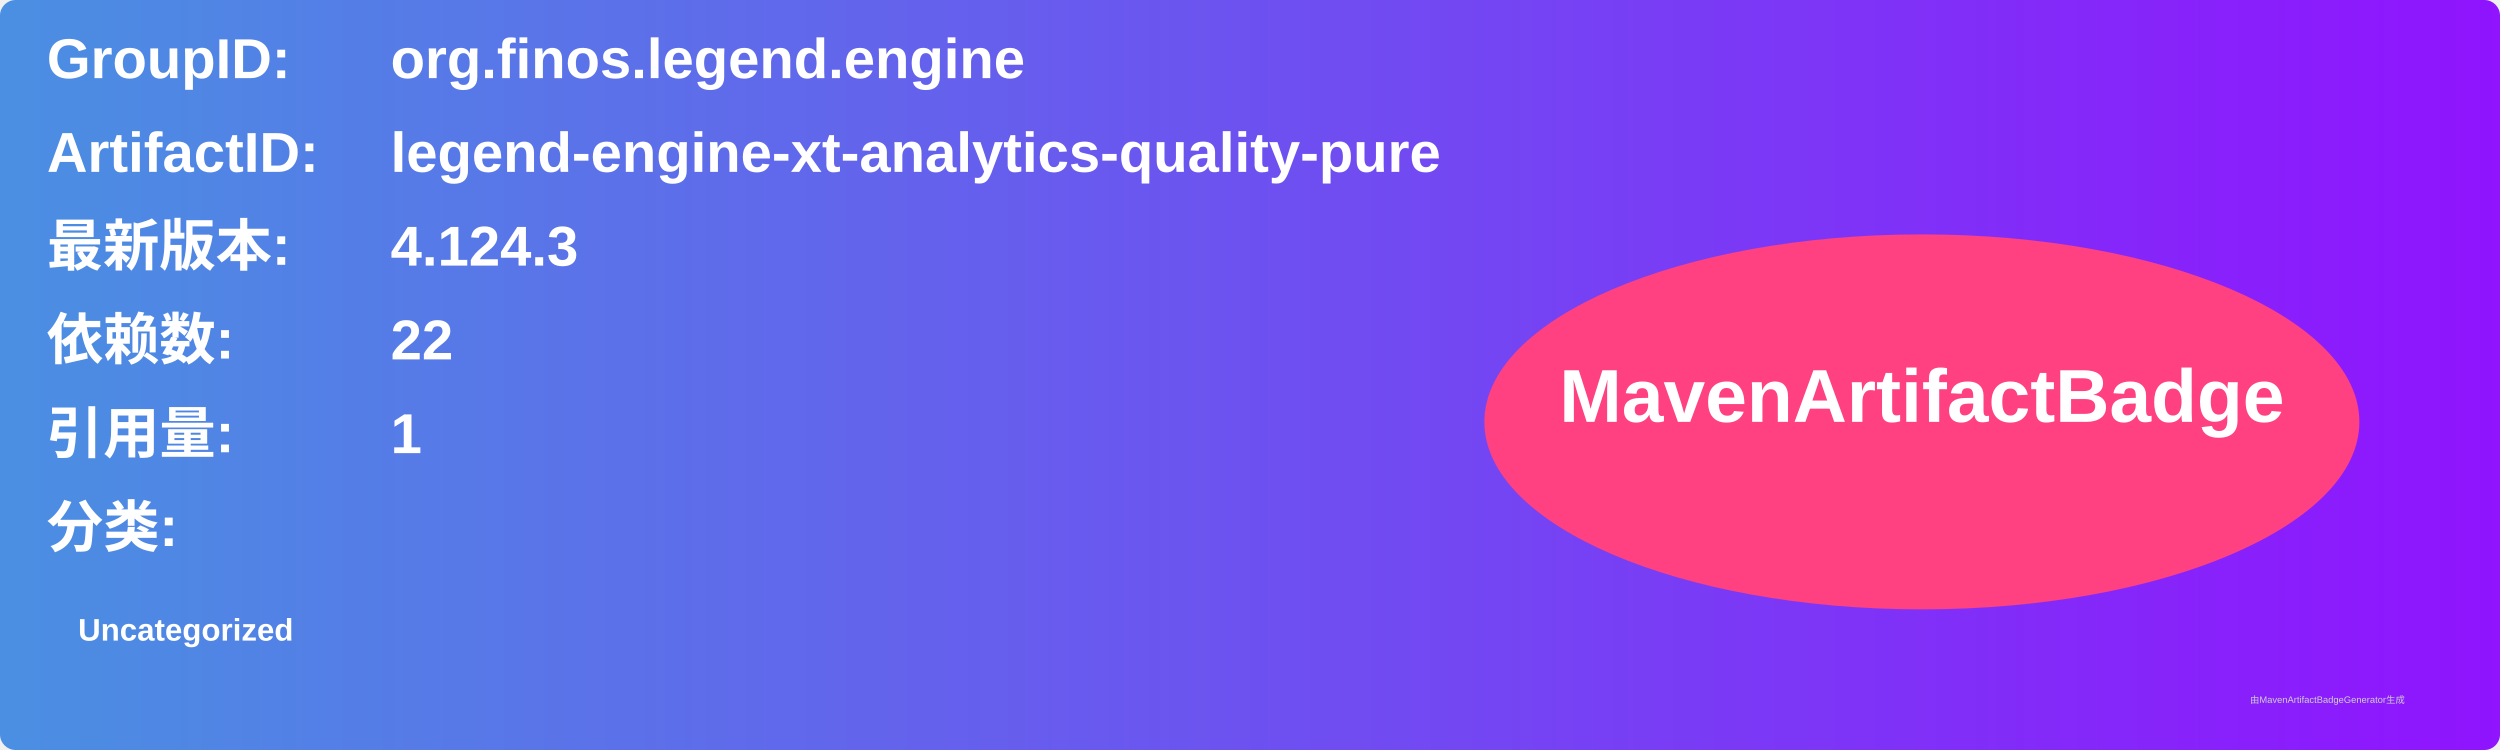
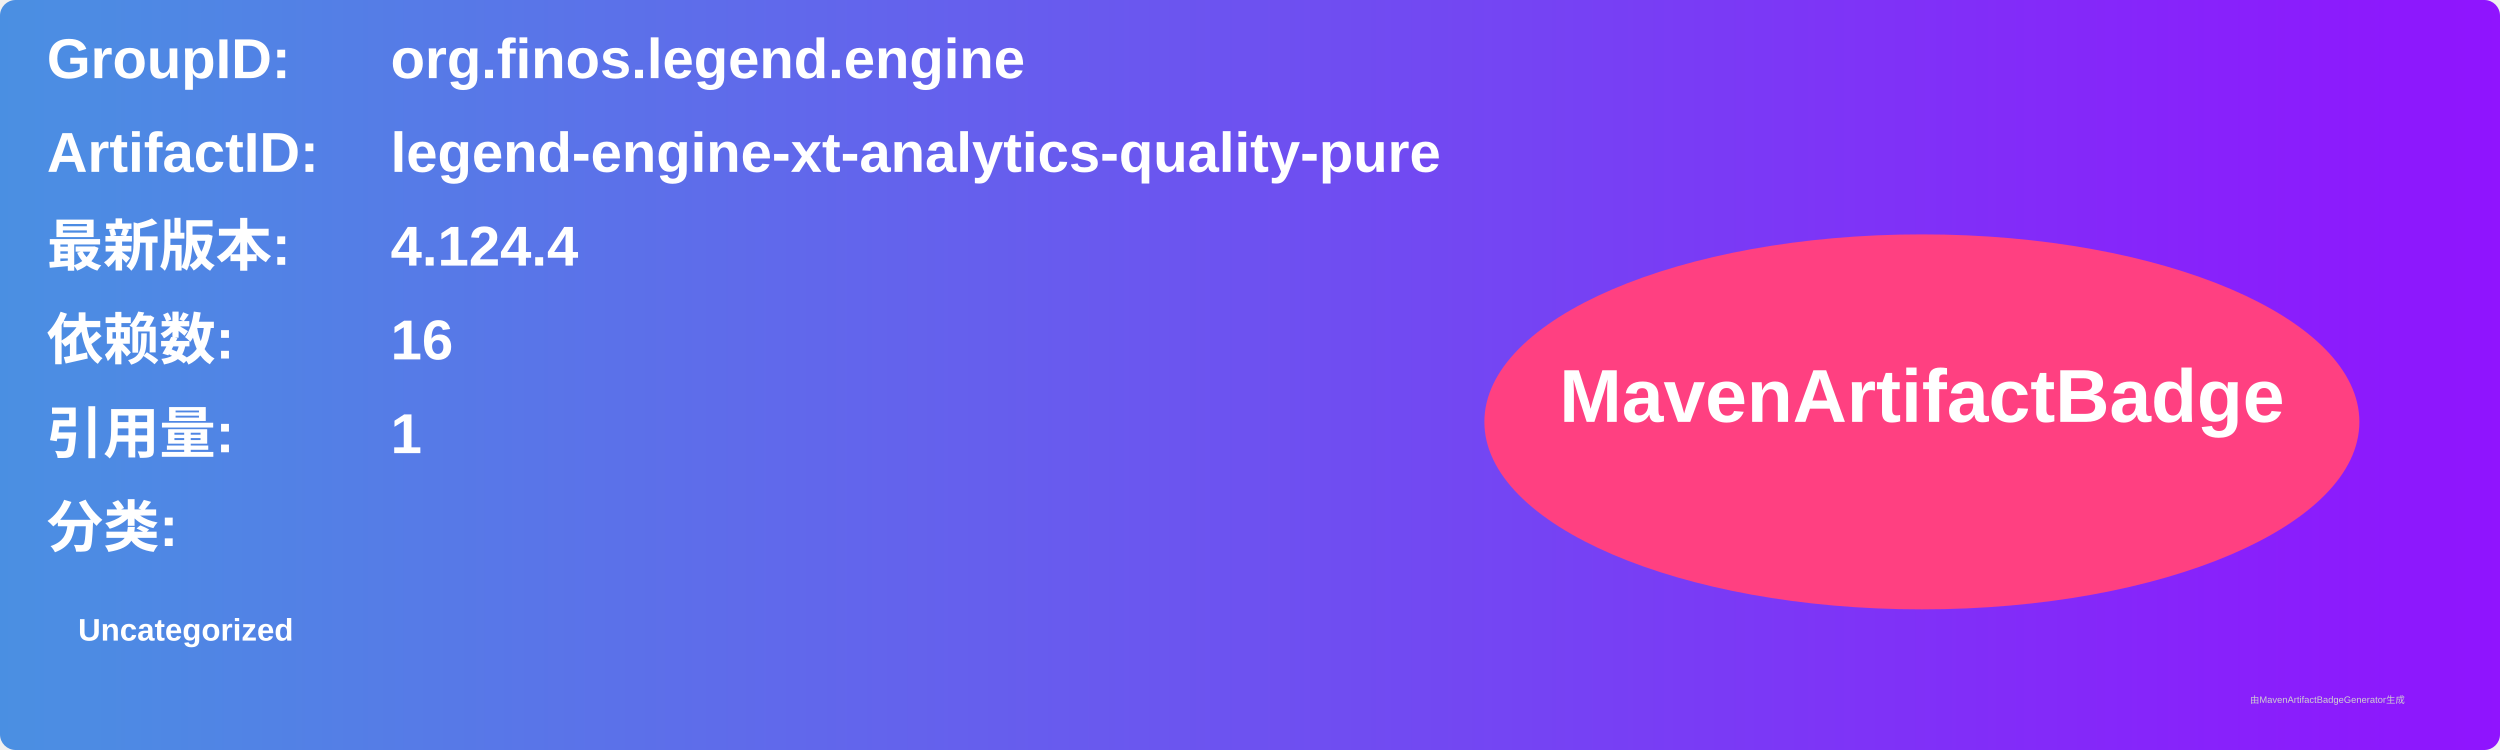
<svg xmlns="http://www.w3.org/2000/svg" width="800" height="240" viewBox="0 0 800 240">
  <linearGradient id="grad" x1="0%" y1="0%" x2="100%" y2="0%">
    <stop offset="0%" stop-color="#4a90e2" />
    <stop offset="100%" stop-color="#9013fe" />
  </linearGradient>
  <rect width="100%" height="100%" rx="5" ry="5" fill="url(#grad)" />
  <g transform="translate(15, 15)">
    <text x="0" y="10" font-family="Arial" font-size="18" fill="white" font-weight="bold" width="260">GroupID:</text>
    <text x="110" y="10" font-family="Arial" font-size="18" fill="white" font-weight="bold" width="460">org.finos.legend.engine</text>
    <text x="0" y="40" font-family="Arial" font-size="18" fill="white" font-weight="bold" width="260">ArtifactID:</text>
    <text x="110" y="40" font-family="Arial" font-size="18" fill="white" font-weight="bold" width="460">legend-engine-xt-analytics-quality-pure</text>
    <text x="0" y="70" font-family="Arial" font-size="18" fill="white" font-weight="bold">最新版本:</text>
    <text x="110" y="70" font-family="Arial" font-size="18" fill="white" font-weight="bold">
-       <tspan font-weight="bold">4.124.3</tspan>
+       <tspan font-weight="bold">4.124.4</tspan>
    </text>
    <text x="0" y="100" font-family="Arial" font-size="18" fill="white" font-weight="bold">依赖数: </text>
    <text x="110" y="100" font-family="Arial" font-size="18" fill="white">
-       <tspan font-weight="bold">22</tspan>
+       <tspan font-weight="bold">16</tspan>
    </text>
    <text x="0" y="130" font-family="Arial" font-size="18" fill="white" font-weight="bold">引用量: </text>
    <text x="110" y="130" font-family="Arial" font-size="18" fill="white">
      <tspan font-weight="bold">1</tspan>
    </text>
    <text x="0" y="160" font-family="Arial" font-size="18" fill="white" font-weight="bold">分类:</text>
    <text x="10" y="190" font-family="Arial" font-size="10" fill="white">
      <tspan font-weight="bold">Uncategorized</tspan>
    </text>
    <ellipse cx="600" cy="120" rx="140" ry="60" fill="#ff4081" />
    <text x="600" y="120" text-anchor="middle" font-family="Arial" font-size="24" fill="white" font-weight="bold">MavenArtifactBadge</text>
  </g>
  <text x="720" y="225" font-family="Arial" font-size="3" fill="#d0d0d0">由MavenArtifactBadgeGenerator生成</text>
</svg>
